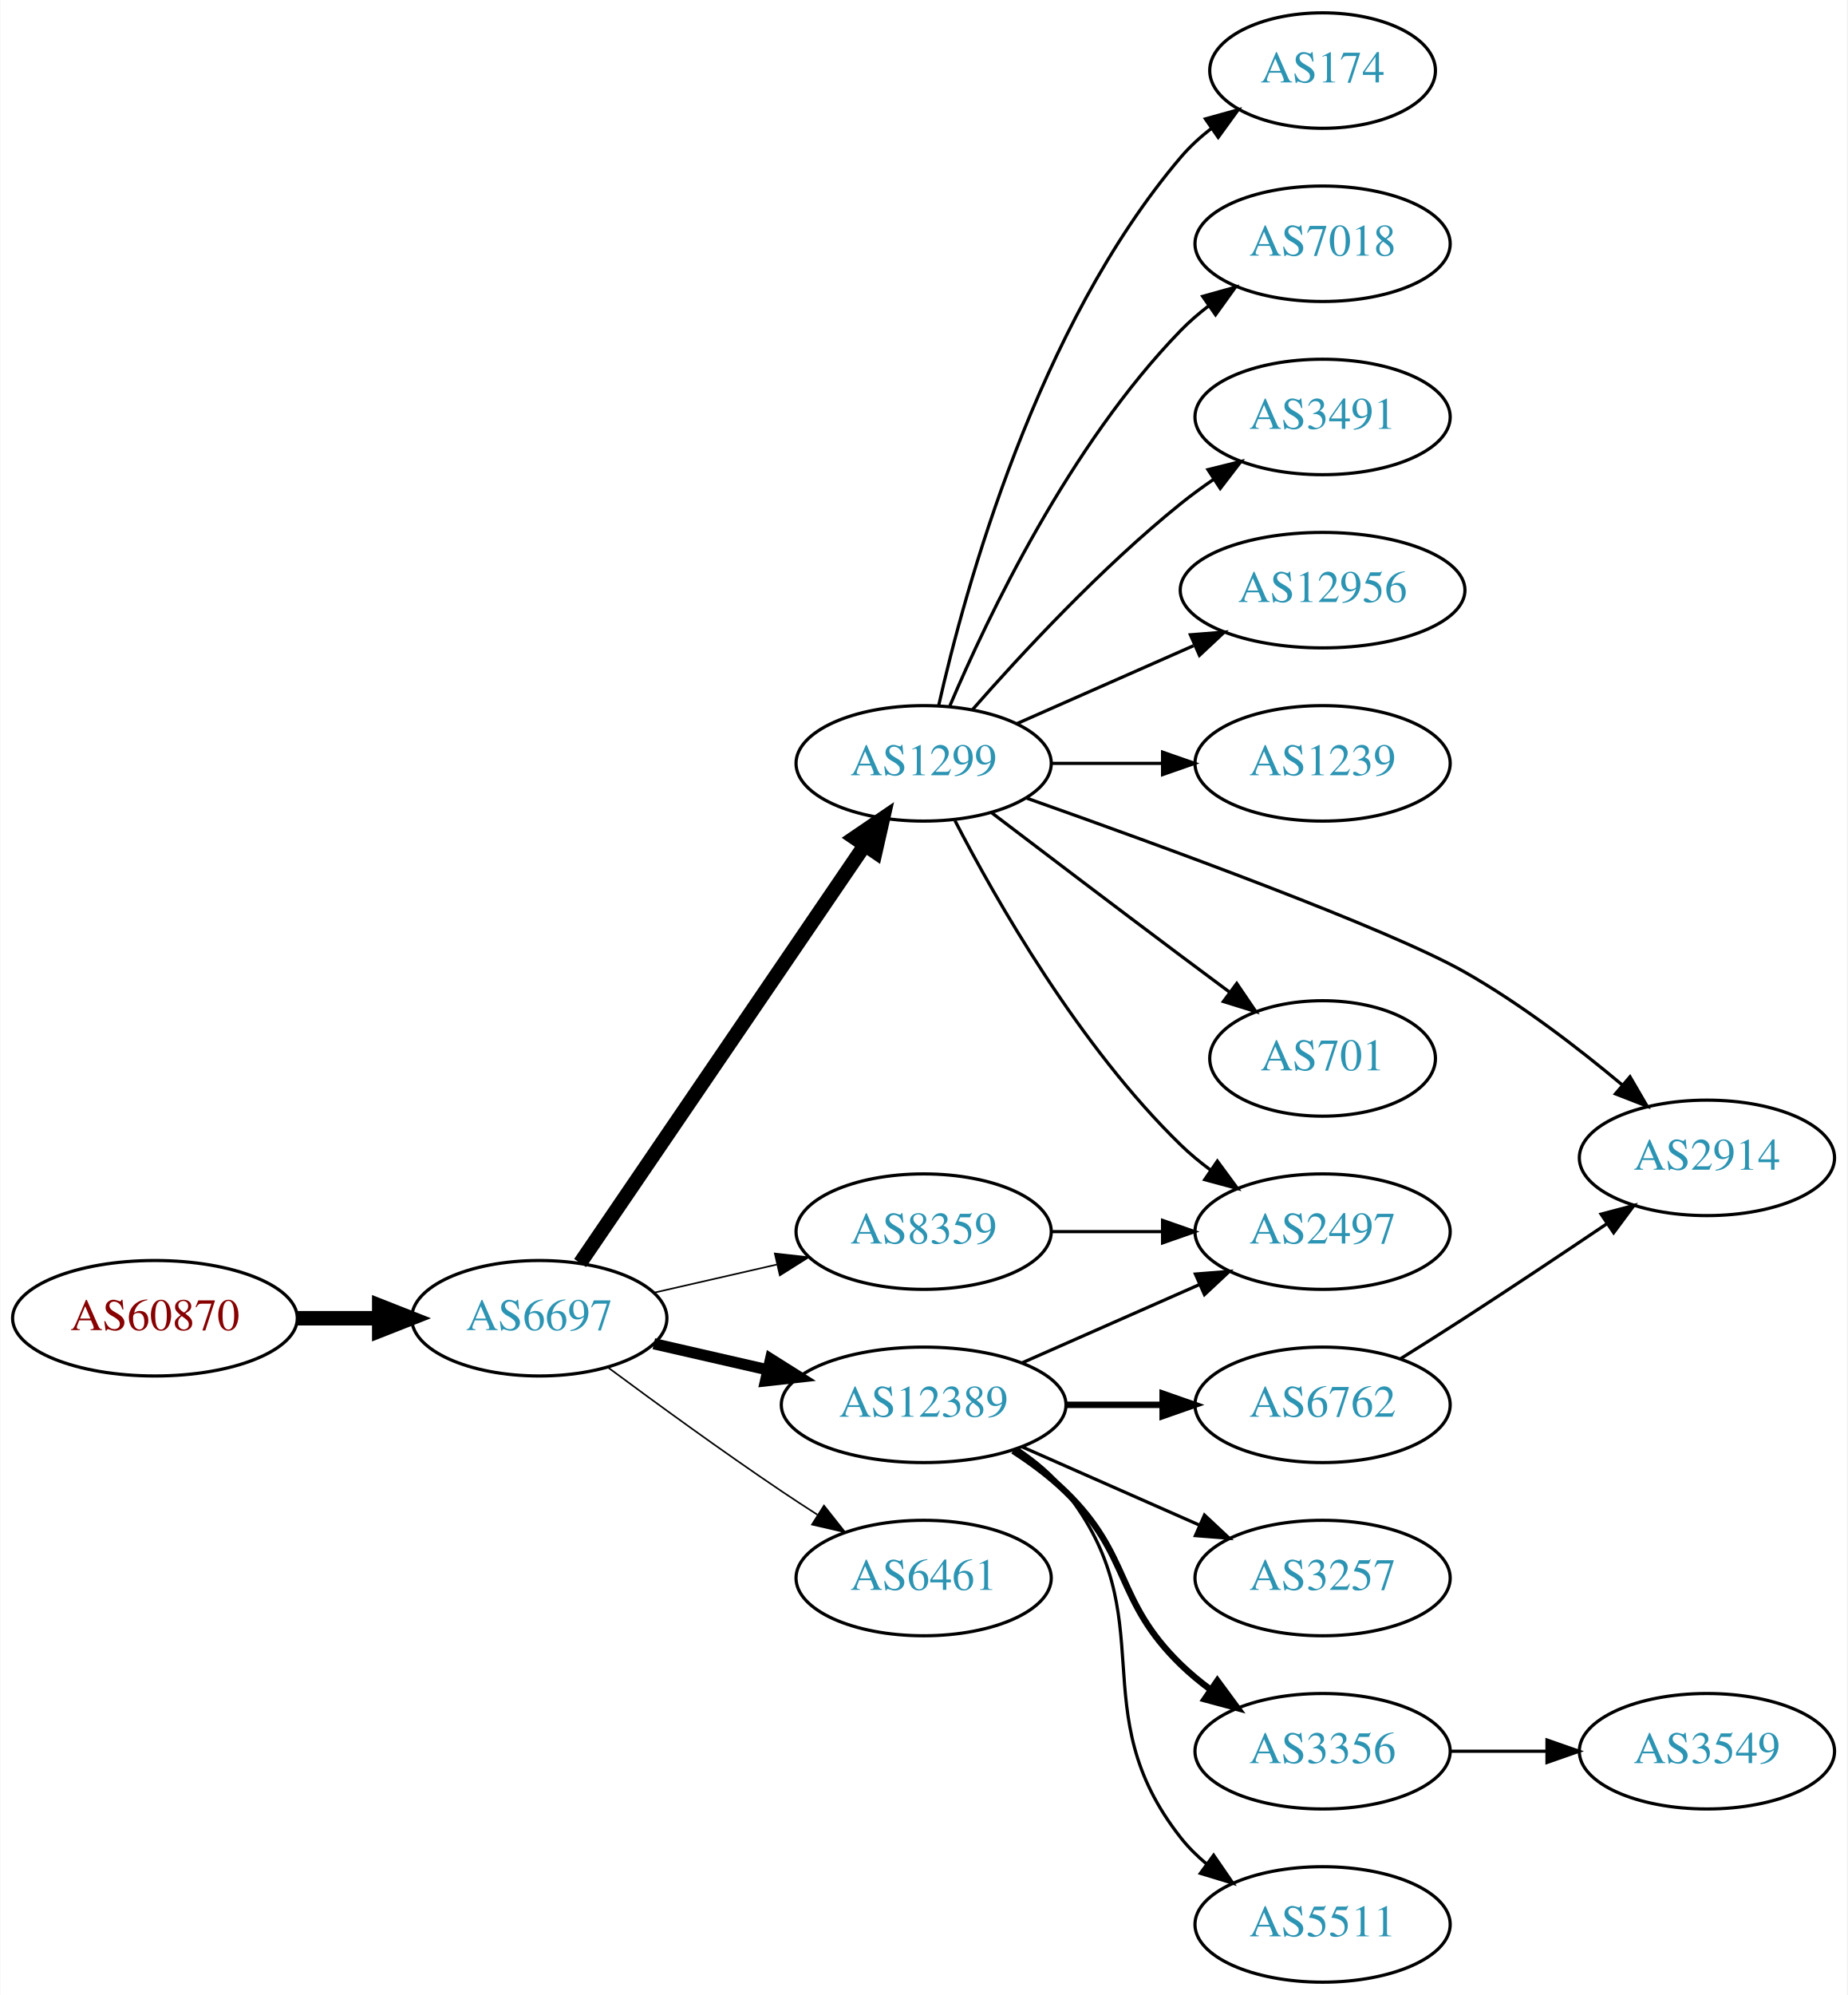
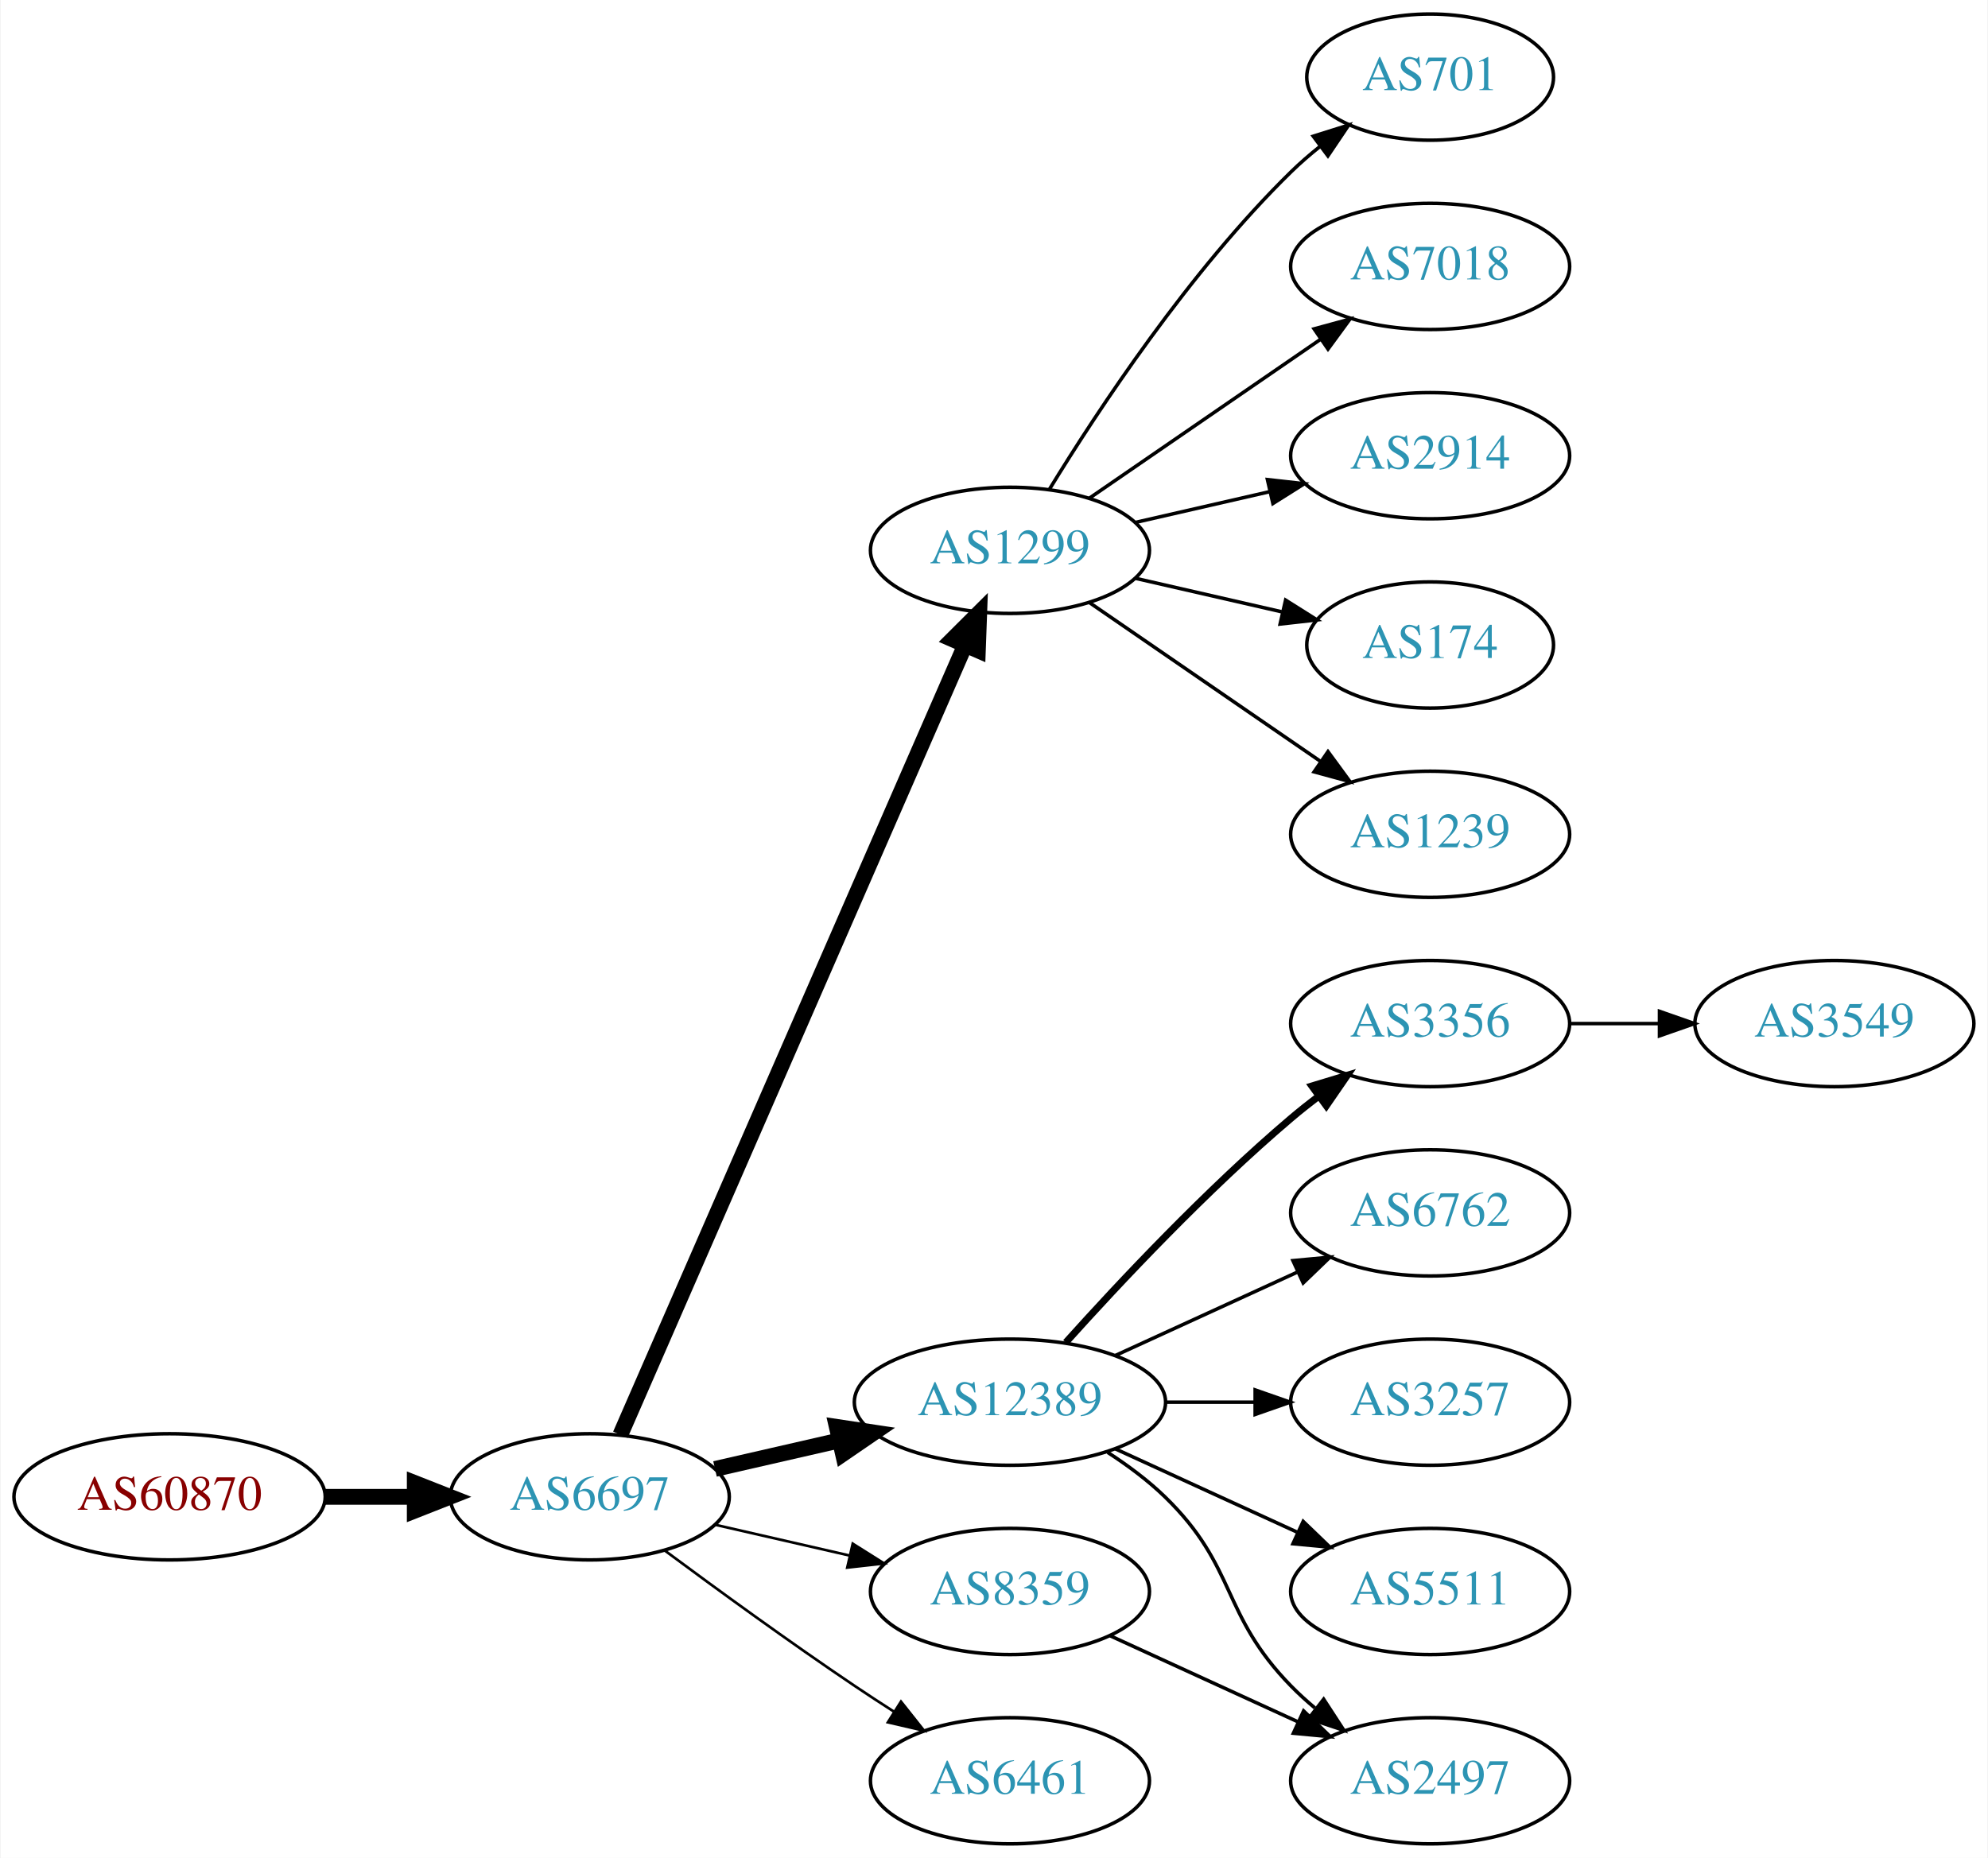
- <svg xmlns="http://www.w3.org/2000/svg" xmlns:xlink="http://www.w3.org/1999/xlink" width="576pt" height="622pt" viewBox="0.00 0.00 575.76 622.00">
-   <g id="graph0" class="graph" transform="scale(1 1) rotate(0) translate(4 618)">
-     <polygon fill="white" stroke="none" points="-4,4 -4,-618 571.762,-618 571.762,4 -4,4" />
+ <svg xmlns="http://www.w3.org/2000/svg" xmlns:xlink="http://www.w3.org/1999/xlink" width="567pt" height="530pt" viewBox="0.00 0.00 566.66 530.00">
+   <g id="graph0" class="graph" transform="scale(1 1) rotate(0) translate(4 526)">
+     <polygon fill="white" stroke="none" points="-4,4 -4,-526 562.663,-526 562.663,4 -4,4" />
    <g id="node1" class="node">
      <g id="a_node1">
        <a xlink:href="/asn/60870" xlink:title="AS60870 ~ TECSBY-AS [AT]">
-           <ellipse fill="#ffffff" stroke="black" cx="44.196" cy="-207" rx="44.393" ry="18" />
-           <text text-anchor="middle" x="44.196" y="-203.3" font-family="Times,serif" font-size="14.00" fill="#880000">AS60870</text>
+           <ellipse fill="#ffffff" stroke="black" cx="44.196" cy="-99" rx="44.393" ry="18" />
+           <text text-anchor="middle" x="44.196" y="-95.3" font-family="Times,serif" font-size="14.00" fill="#880000">AS60870</text>
        </a>
      </g>
    </g>
    <g id="node2" class="node">
      <g id="a_node2">
        <a xlink:href="/asn/6697" xlink:title="AS6697 ~ BELPAK [BY]">
-           <ellipse fill="#ffffff" stroke="black" cx="164.039" cy="-207" rx="39.794" ry="18" />
-           <text text-anchor="middle" x="164.039" y="-203.3" font-family="Times,serif" font-size="14.00" fill="#2c94b3">AS6697</text>
+           <ellipse fill="#ffffff" stroke="black" cx="164.039" cy="-99" rx="39.794" ry="18" />
+           <text text-anchor="middle" x="164.039" y="-95.3" font-family="Times,serif" font-size="14.00" fill="#2c94b3">AS6697</text>
        </a>
      </g>
    </g>
    <g id="edge1" class="edge">
-       <path fill="none" stroke="black" stroke-width="4.5" d="M88.407,-207C96.72,-207 105.482,-207 113.965,-207" />
-       <polygon fill="black" stroke="black" stroke-width="4.5" points="114.123,-210.938 124.123,-207 114.123,-203.063 114.123,-210.938" />
+       <path fill="none" stroke="black" stroke-width="4.5" d="M88.407,-99C96.72,-99 105.482,-99 113.965,-99" />
+       <polygon fill="black" stroke="black" stroke-width="4.5" points="114.123,-102.938 124.123,-99 114.123,-95.063 114.123,-102.938" />
    </g>
    <g id="node3" class="node">
      <g id="a_node3">
-         <a xlink:href="/asn/8359" xlink:title="AS8359 ~ MTS PJSC [RU]">
-           <ellipse fill="#ffffff" stroke="black" cx="283.881" cy="-234" rx="39.794" ry="18" />
-           <text text-anchor="middle" x="283.881" y="-230.3" font-family="Times,serif" font-size="14.00" fill="#2c94b3">AS8359</text>
+         <a xlink:href="/asn/1299" xlink:title="AS1299 ~ Telia Carrier [EU]">
+           <ellipse fill="#ffffff" stroke="black" cx="283.881" cy="-369" rx="39.794" ry="18" />
+           <text text-anchor="middle" x="283.881" y="-365.3" font-family="Times,serif" font-size="14.00" fill="#2c94b3">AS1299</text>
        </a>
      </g>
    </g>
    <g id="edge2" class="edge">
-       <path fill="none" stroke="black" stroke-width="0.5" d="M199.758,-214.955C211.758,-217.704 225.379,-220.825 238.071,-223.733" />
-       <polygon fill="black" stroke="black" stroke-width="0.5" points="237.474,-227.187 248.003,-226.009 239.037,-220.364 237.474,-227.187" />
+       <path fill="none" stroke="black" stroke-width="4.5" d="M172.771,-116.715C192.872,-162.771 246.88,-286.514 270.983,-341.739" />
+       <polygon fill="black" stroke="black" stroke-width="4.5" points="267.512,-343.629 275.121,-351.219 274.729,-340.479 267.512,-343.629" />
    </g>
    <g id="node4" class="node">
      <g id="a_node4">
-         <a xlink:href="/asn/1299" xlink:title="AS1299 ~ Telia Carrier [EU]">
-           <ellipse fill="#ffffff" stroke="black" cx="283.881" cy="-380" rx="39.794" ry="18" />
-           <text text-anchor="middle" x="283.881" y="-376.3" font-family="Times,serif" font-size="14.00" fill="#2c94b3">AS1299</text>
+         <a xlink:href="/asn/12389" xlink:title="AS12389 ~ PJSC Rostelecom [RU]">
+           <ellipse fill="#ffffff" stroke="black" cx="283.881" cy="-126" rx="44.393" ry="18" />
+           <text text-anchor="middle" x="283.881" y="-122.3" font-family="Times,serif" font-size="14.00" fill="#2c94b3">AS12389</text>
        </a>
      </g>
    </g>
    <g id="edge3" class="edge">
-       <path fill="none" stroke="black" stroke-width="4.5" d="M176.769,-224.22C197.592,-254.79 241.109,-318.676 265.449,-354.409" />
-       <polygon fill="black" stroke="black" stroke-width="4.5" points="262.315,-356.801 271.199,-362.849 268.823,-352.368 262.315,-356.801" />
+       <path fill="none" stroke="black" stroke-width="4.5" d="M199.758,-106.955C210.896,-109.507 223.432,-112.379 235.325,-115.104" />
+       <polygon fill="black" stroke="black" stroke-width="4.5" points="234.492,-118.953 245.119,-117.348 236.251,-111.276 234.492,-118.953" />
    </g>
    <g id="node5" class="node">
      <g id="a_node5">
-         <a xlink:href="/asn/12389" xlink:title="AS12389 ~ PJSC Rostelecom [RU]">
-           <ellipse fill="#ffffff" stroke="black" cx="283.881" cy="-180" rx="44.393" ry="18" />
-           <text text-anchor="middle" x="283.881" y="-176.3" font-family="Times,serif" font-size="14.00" fill="#2c94b3">AS12389</text>
+         <a xlink:href="/asn/8359" xlink:title="AS8359 ~ MTS PJSC [RU]">
+           <ellipse fill="#ffffff" stroke="black" cx="283.881" cy="-72" rx="39.794" ry="18" />
+           <text text-anchor="middle" x="283.881" y="-68.3" font-family="Times,serif" font-size="14.00" fill="#2c94b3">AS8359</text>
        </a>
      </g>
    </g>
    <g id="edge4" class="edge">
-       <path fill="none" stroke="black" stroke-width="3.5" d="M199.758,-199.045C210.896,-196.493 223.432,-193.621 235.325,-190.896" />
-       <polygon fill="black" stroke="black" stroke-width="3.5" points="236.153,-194.297 245.119,-188.652 234.59,-187.474 236.153,-194.297" />
+       <path fill="none" stroke="black" stroke-width="0.75" d="M199.758,-91.045C211.758,-88.296 225.379,-85.175 238.071,-82.267" />
+       <polygon fill="black" stroke="black" stroke-width="0.75" points="239.037,-85.636 248.003,-79.991 237.474,-78.813 239.037,-85.636" />
    </g>
    <g id="node6" class="node">
      <g id="a_node6">
        <a xlink:href="/asn/6461" xlink:title="AS6461 ~ Zayo Bandwidth [US]">
-           <ellipse fill="#ffffff" stroke="black" cx="283.881" cy="-126" rx="39.794" ry="18" />
-           <text text-anchor="middle" x="283.881" y="-122.3" font-family="Times,serif" font-size="14.00" fill="#2c94b3">AS6461</text>
+           <ellipse fill="#ffffff" stroke="black" cx="283.881" cy="-18" rx="39.794" ry="18" />
+           <text text-anchor="middle" x="283.881" y="-14.3" font-family="Times,serif" font-size="14.00" fill="#2c94b3">AS6461</text>
        </a>
      </g>
    </g>
    <g id="edge5" class="edge">
-       <path fill="none" stroke="black" stroke-width="0.5" d="M185.369,-191.723C200.231,-180.696 220.976,-165.593 239.685,-153 243.234,-150.611 246.984,-148.161 250.733,-145.758" />
-       <polygon fill="black" stroke="black" stroke-width="0.5" points="252.801,-148.591 259.381,-140.288 249.059,-142.675 252.801,-148.591" />
+       <path fill="none" stroke="black" stroke-width="0.75" d="M185.369,-83.723C200.231,-72.696 220.976,-57.593 239.685,-45 243.234,-42.611 246.984,-40.161 250.733,-37.758" />
+       <polygon fill="black" stroke="black" stroke-width="0.75" points="252.801,-40.591 259.381,-32.288 249.059,-34.675 252.801,-40.591" />
    </g>
    <g id="node7" class="node">
      <g id="a_node7">
-         <a xlink:href="/asn/2497" xlink:title="AS2497 ~ Internet Initiative Japan Inc. [JP]">
-           <ellipse fill="#ffffff" stroke="black" cx="408.273" cy="-234" rx="39.794" ry="18" />
-           <text text-anchor="middle" x="408.273" y="-230.3" font-family="Times,serif" font-size="14.00" fill="#2c94b3">AS2497</text>
+         <a xlink:href="/asn/701" xlink:title="AS701 ~ UUNET [US]">
+           <ellipse fill="#ffffff" stroke="black" cx="403.724" cy="-504" rx="35.194" ry="18" />
+           <text text-anchor="middle" x="403.724" y="-500.3" font-family="Times,serif" font-size="14.00" fill="#2c94b3">AS701</text>
        </a>
      </g>
    </g>
    <g id="edge6" class="edge">
-       <path fill="none" stroke="black" d="M323.607,-234C334.545,-234 346.596,-234 358.062,-234" />
-       <polygon fill="black" stroke="black" points="358.38,-237.5 368.38,-234 358.38,-230.5 358.38,-237.5" />
-     </g>
-     <g id="edge10" class="edge">
-       <path fill="none" stroke="black" d="M293.635,-362.164C306.485,-337.292 332.399,-291.786 364.077,-261 366.921,-258.236 370.094,-255.612 373.394,-253.163" />
-       <polygon fill="black" stroke="black" points="375.46,-255.991 381.741,-247.459 371.51,-250.212 375.46,-255.991" />
+       <path fill="none" stroke="black" d="M295.147,-386.44C308.955,-408.991 335.144,-448.722 364.077,-477 366.613,-479.478 369.396,-481.89 372.272,-484.188" />
+       <polygon fill="black" stroke="black" points="370.381,-487.144 380.488,-490.321 374.568,-481.535 370.381,-487.144" />
    </g>
    <g id="node8" class="node">
      <g id="a_node8">
-         <a xlink:href="/asn/1239" xlink:title="AS1239 ~ Sprint [US]">
-           <ellipse fill="#ffffff" stroke="black" cx="408.273" cy="-380" rx="39.794" ry="18" />
-           <text text-anchor="middle" x="408.273" y="-376.3" font-family="Times,serif" font-size="14.00" fill="#2c94b3">AS1239</text>
+         <a xlink:href="/asn/7018" xlink:title="AS7018 ~ AT&amp;T Services, Inc. [US]">
+           <ellipse fill="#ffffff" stroke="black" cx="403.724" cy="-450" rx="39.794" ry="18" />
+           <text text-anchor="middle" x="403.724" y="-446.3" font-family="Times,serif" font-size="14.00" fill="#2c94b3">AS7018</text>
        </a>
      </g>
    </g>
    <g id="edge7" class="edge">
-       <path fill="none" stroke="black" d="M323.607,-380C334.545,-380 346.596,-380 358.062,-380" />
-       <polygon fill="black" stroke="black" points="358.38,-383.5 368.38,-380 358.38,-376.5 358.38,-383.5" />
+       <path fill="none" stroke="black" d="M306.495,-383.857C324.984,-396.565 351.798,-414.995 372.427,-429.175" />
+       <polygon fill="black" stroke="black" points="370.624,-432.183 380.848,-434.963 374.589,-426.414 370.624,-432.183" />
    </g>
    <g id="node9" class="node">
      <g id="a_node9">
        <a xlink:href="/asn/2914" xlink:title="AS2914 ~ NTT America, Inc. [US]">
-           <ellipse fill="#ffffff" stroke="black" cx="528.116" cy="-257" rx="39.794" ry="18" />
-           <text text-anchor="middle" x="528.116" y="-253.3" font-family="Times,serif" font-size="14.00" fill="#2c94b3">AS2914</text>
+           <ellipse fill="#ffffff" stroke="black" cx="403.724" cy="-396" rx="39.794" ry="18" />
+           <text text-anchor="middle" x="403.724" y="-392.3" font-family="Times,serif" font-size="14.00" fill="#2c94b3">AS2914</text>
        </a>
      </g>
    </g>
    <g id="edge8" class="edge">
-       <path fill="none" stroke="black" d="M316.044,-369.139C357.523,-354.472 428.437,-328.61 452.469,-315 470.018,-305.062 487.919,-291.301 501.79,-279.677" />
-       <polygon fill="black" stroke="black" points="504.13,-282.282 509.459,-273.125 499.583,-276.96 504.13,-282.282" />
+       <path fill="none" stroke="black" d="M319.6,-376.955C331.6,-379.704 345.221,-382.825 357.914,-385.733" />
+       <polygon fill="black" stroke="black" points="357.316,-389.187 367.845,-388.009 358.88,-382.364 357.316,-389.187" />
    </g>
    <g id="node10" class="node">
      <g id="a_node10">
-         <a xlink:href="/asn/701" xlink:title="AS701 ~ UUNET [US]">
-           <ellipse fill="#ffffff" stroke="black" cx="408.273" cy="-288" rx="35.194" ry="18" />
-           <text text-anchor="middle" x="408.273" y="-284.3" font-family="Times,serif" font-size="14.00" fill="#2c94b3">AS701</text>
+         <a xlink:href="/asn/174" xlink:title="AS174 ~ Cogent Communications [US]">
+           <ellipse fill="#ffffff" stroke="black" cx="403.724" cy="-342" rx="35.194" ry="18" />
+           <text text-anchor="middle" x="403.724" y="-338.3" font-family="Times,serif" font-size="14.00" fill="#2c94b3">AS174</text>
        </a>
      </g>
    </g>
    <g id="edge9" class="edge">
-       <path fill="none" stroke="black" d="M305.018,-364.65C320.997,-352.492 343.922,-335.1 364.077,-320 368.958,-316.343 374.161,-312.469 379.205,-308.725" />
-       <polygon fill="black" stroke="black" points="381.505,-311.377 387.456,-302.611 377.338,-305.753 381.505,-311.377" />
+       <path fill="none" stroke="black" d="M319.6,-361.045C332.693,-358.045 347.715,-354.604 361.356,-351.478" />
+       <polygon fill="black" stroke="black" points="362.497,-354.807 371.463,-349.162 360.934,-347.984 362.497,-354.807" />
    </g>
    <g id="node11" class="node">
      <g id="a_node11">
-         <a xlink:href="/asn/174" xlink:title="AS174 ~ Cogent Communications [US]">
-           <ellipse fill="#ffffff" stroke="black" cx="408.273" cy="-596" rx="35.194" ry="18" />
-           <text text-anchor="middle" x="408.273" y="-592.3" font-family="Times,serif" font-size="14.00" fill="#2c94b3">AS174</text>
-         </a>
-       </g>
-     </g>
-     <g id="edge11" class="edge">
-       <path fill="none" stroke="black" d="M288.575,-398.075C296.715,-434.148 319.148,-516.14 364.077,-569 366.848,-572.26 370.114,-575.252 373.589,-577.961" />
-       <polygon fill="black" stroke="black" points="371.733,-580.932 381.943,-583.761 375.725,-575.182 371.733,-580.932" />
+         <a xlink:href="/asn/1239" xlink:title="AS1239 ~ Sprint [US]">
+           <ellipse fill="#ffffff" stroke="black" cx="403.724" cy="-288" rx="39.794" ry="18" />
+           <text text-anchor="middle" x="403.724" y="-284.3" font-family="Times,serif" font-size="14.00" fill="#2c94b3">AS1239</text>
+         </a>
+       </g>
+     </g>
+     <g id="edge10" class="edge">
+       <path fill="none" stroke="black" d="M306.495,-354.143C324.984,-341.435 351.798,-323.005 372.427,-308.825" />
+       <polygon fill="black" stroke="black" points="374.589,-311.586 380.848,-303.037 370.624,-305.817 374.589,-311.586" />
    </g>
    <g id="node12" class="node">
      <g id="a_node12">
-         <a xlink:href="/asn/7018" xlink:title="AS7018 ~ AT&amp;T Services, Inc. [US]">
-           <ellipse fill="#ffffff" stroke="black" cx="408.273" cy="-542" rx="39.794" ry="18" />
-           <text text-anchor="middle" x="408.273" y="-538.3" font-family="Times,serif" font-size="14.00" fill="#2c94b3">AS7018</text>
-         </a>
-       </g>
-     </g>
-     <g id="edge12" class="edge">
-       <path fill="none" stroke="black" d="M292.072,-397.975C303.839,-425.682 329.413,-479.348 364.077,-515 366.697,-517.695 369.638,-520.239 372.721,-522.608" />
-       <polygon fill="black" stroke="black" points="370.887,-525.597 381.089,-528.455 374.896,-519.859 370.887,-525.597" />
+         <a xlink:href="/asn/3356" xlink:title="AS3356 ~ Level 3 Parent, LLC [US]">
+           <ellipse fill="#ffffff" stroke="black" cx="403.724" cy="-234" rx="39.794" ry="18" />
+           <text text-anchor="middle" x="403.724" y="-230.3" font-family="Times,serif" font-size="14.00" fill="#2c94b3">AS3356</text>
+         </a>
+       </g>
+     </g>
+     <g id="edge11" class="edge">
+       <path fill="none" stroke="black" stroke-width="2" d="M299.814,-143.044C315.14,-160.097 340.075,-186.65 364.077,-207 366.574,-209.117 369.235,-211.232 371.946,-213.293" />
+       <polygon fill="black" stroke="black" stroke-width="2" points="369.983,-216.194 380.123,-219.266 374.112,-210.541 369.983,-216.194" />
    </g>
    <g id="node13" class="node">
      <g id="a_node13">
-         <a xlink:href="/asn/3491" xlink:title="AS3491 ~ PCCW Global, Inc. [US]">
-           <ellipse fill="#ffffff" stroke="black" cx="408.273" cy="-488" rx="39.794" ry="18" />
-           <text text-anchor="middle" x="408.273" y="-484.3" font-family="Times,serif" font-size="14.00" fill="#2c94b3">AS3491</text>
-         </a>
-       </g>
-     </g>
-     <g id="edge13" class="edge">
-       <path fill="none" stroke="black" d="M299.033,-396.663C314.135,-413.894 339.256,-441.024 364.077,-461 367.333,-463.62 370.858,-466.192 374.442,-468.646" />
-       <polygon fill="black" stroke="black" points="372.53,-471.577 382.815,-474.121 376.361,-465.719 372.53,-471.577" />
+         <a xlink:href="/asn/6762" xlink:title="AS6762 ~ TELECOM ITALIA SPARKLE S.p.A. [IT]">
+           <ellipse fill="#ffffff" stroke="black" cx="403.724" cy="-180" rx="39.794" ry="18" />
+           <text text-anchor="middle" x="403.724" y="-176.3" font-family="Times,serif" font-size="14.00" fill="#2c94b3">AS6762</text>
+         </a>
+       </g>
+     </g>
+     <g id="edge12" class="edge">
+       <path fill="none" stroke="black" d="M314.011,-139.348C329.622,-146.502 349.02,-155.391 365.692,-163.03" />
+       <polygon fill="black" stroke="black" points="364.595,-166.378 375.144,-167.362 367.511,-160.014 364.595,-166.378" />
    </g>
    <g id="node14" class="node">
      <g id="a_node14">
-         <a xlink:href="/asn/12956" xlink:title="AS12956 ~ TELXIUS [ES]">
-           <ellipse fill="#ffffff" stroke="black" cx="408.273" cy="-434" rx="44.393" ry="18" />
-           <text text-anchor="middle" x="408.273" y="-430.3" font-family="Times,serif" font-size="14.00" fill="#2c94b3">AS12956</text>
-         </a>
-       </g>
-     </g>
-     <g id="edge14" class="edge">
-       <path fill="none" stroke="black" d="M312.96,-392.389C329.276,-399.587 350.087,-408.769 368.007,-416.675" />
-       <polygon fill="black" stroke="black" points="367.056,-420.081 377.618,-420.916 369.881,-413.677 367.056,-420.081" />
-     </g>
-     <g id="edge17" class="edge">
-       <path fill="none" stroke="black" d="M314.509,-193.072C331.103,-200.393 351.963,-209.597 369.696,-217.421" />
-       <polygon fill="black" stroke="black" points="368.618,-220.77 379.18,-221.605 371.443,-214.366 368.618,-220.77" />
+         <a xlink:href="/asn/3257" xlink:title="AS3257 ~ GTT [DE]">
+           <ellipse fill="#ffffff" stroke="black" cx="403.724" cy="-126" rx="39.794" ry="18" />
+           <text text-anchor="middle" x="403.724" y="-122.3" font-family="Times,serif" font-size="14.00" fill="#2c94b3">AS3257</text>
+         </a>
+       </g>
+     </g>
+     <g id="edge13" class="edge">
+       <path fill="none" stroke="black" d="M328.092,-126C336.405,-126 345.168,-126 353.65,-126" />
+       <polygon fill="black" stroke="black" points="353.809,-129.5 363.809,-126 353.809,-122.5 353.809,-129.5" />
    </g>
    <g id="node15" class="node">
      <g id="a_node15">
-         <a xlink:href="/asn/3356" xlink:title="AS3356 ~ Level 3 Parent, LLC [US]">
-           <ellipse fill="#ffffff" stroke="black" cx="408.273" cy="-72" rx="39.794" ry="18" />
-           <text text-anchor="middle" x="408.273" y="-68.3" font-family="Times,serif" font-size="14.00" fill="#2c94b3">AS3356</text>
-         </a>
-       </g>
-     </g>
-     <g id="edge15" class="edge">
-       <path fill="none" stroke="black" stroke-width="2" d="M311.765,-165.671C317.489,-161.964 323.255,-157.682 328.077,-153 348.771,-132.906 343.384,-119.094 364.077,-99 366.922,-96.237 370.096,-93.614 373.396,-91.166" />
-       <polygon fill="black" stroke="black" stroke-width="2" points="375.462,-93.993 381.744,-85.462 371.513,-88.214 375.462,-93.993" />
+         <a xlink:href="/asn/5511" xlink:title="AS5511 ~ Orange S.A. [FR]">
+           <ellipse fill="#ffffff" stroke="black" cx="403.724" cy="-72" rx="39.794" ry="18" />
+           <text text-anchor="middle" x="403.724" y="-68.3" font-family="Times,serif" font-size="14.00" fill="#2c94b3">AS5511</text>
+         </a>
+       </g>
+     </g>
+     <g id="edge14" class="edge">
+       <path fill="none" stroke="black" d="M314.011,-112.652C329.622,-105.498 349.02,-96.609 365.692,-88.969" />
+       <polygon fill="black" stroke="black" points="367.511,-91.986 375.144,-84.638 364.595,-85.622 367.511,-91.986" />
    </g>
    <g id="node16" class="node">
      <g id="a_node16">
-         <a xlink:href="/asn/3257" xlink:title="AS3257 ~ GTT [DE]">
-           <ellipse fill="#ffffff" stroke="black" cx="408.273" cy="-126" rx="39.794" ry="18" />
-           <text text-anchor="middle" x="408.273" y="-122.3" font-family="Times,serif" font-size="14.00" fill="#2c94b3">AS3257</text>
-         </a>
-       </g>
-     </g>
-     <g id="edge16" class="edge">
-       <path fill="none" stroke="black" d="M314.509,-166.928C331.103,-159.607 351.963,-150.403 369.696,-142.579" />
-       <polygon fill="black" stroke="black" points="371.443,-145.634 379.18,-138.395 368.618,-139.23 371.443,-145.634" />
+         <a xlink:href="/asn/2497" xlink:title="AS2497 ~ Internet Initiative Japan Inc. [JP]">
+           <ellipse fill="#ffffff" stroke="black" cx="403.724" cy="-18" rx="39.794" ry="18" />
+           <text text-anchor="middle" x="403.724" y="-14.3" font-family="Times,serif" font-size="14.00" fill="#2c94b3">AS2497</text>
+         </a>
+       </g>
+     </g>
+     <g id="edge15" class="edge">
+       <path fill="none" stroke="black" d="M311.765,-111.671C317.489,-107.964 323.255,-103.682 328.077,-99 348.771,-78.906 343.905,-65.617 364.077,-45 366.17,-42.861 368.453,-40.782 370.83,-38.79" />
+       <polygon fill="black" stroke="black" points="373.349,-41.268 379.13,-32.389 369.074,-35.725 373.349,-41.268" />
+     </g>
+     <g id="edge17" class="edge">
+       <path fill="none" stroke="black" d="M312.51,-59.339C328.467,-52.027 348.738,-42.739 366.02,-34.819" />
+       <polygon fill="black" stroke="black" points="367.635,-37.929 375.268,-30.581 364.719,-31.565 367.635,-37.929" />
    </g>
    <g id="node17" class="node">
      <g id="a_node17">
-         <a xlink:href="/asn/6762" xlink:title="AS6762 ~ TELECOM ITALIA SPARKLE S.p.A. [IT]">
-           <ellipse fill="#ffffff" stroke="black" cx="408.273" cy="-180" rx="39.794" ry="18" />
-           <text text-anchor="middle" x="408.273" y="-176.3" font-family="Times,serif" font-size="14.00" fill="#2c94b3">AS6762</text>
-         </a>
-       </g>
-     </g>
-     <g id="edge18" class="edge">
-       <path fill="none" stroke="black" stroke-width="2" d="M328.377,-180C338.066,-180 348.403,-180 358.295,-180" />
-       <polygon fill="black" stroke="black" stroke-width="2" points="358.398,-183.5 368.398,-180 358.398,-176.5 358.398,-183.5" />
-     </g>
-     <g id="node18" class="node">
-       <g id="a_node18">
-         <a xlink:href="/asn/5511" xlink:title="AS5511 ~ Orange S.A. [FR]">
-           <ellipse fill="#ffffff" stroke="black" cx="408.273" cy="-18" rx="39.794" ry="18" />
-           <text text-anchor="middle" x="408.273" y="-14.3" font-family="Times,serif" font-size="14.00" fill="#2c94b3">AS5511</text>
-         </a>
-       </g>
-     </g>
-     <g id="edge19" class="edge">
-       <path fill="none" stroke="black" d="M313.197,-166.261C318.712,-162.567 324.029,-158.142 328.077,-153 359.376,-113.246 332.779,-84.754 364.077,-45 366.402,-42.047 369.146,-39.33 372.105,-36.853" />
-       <polygon fill="black" stroke="black" points="374.298,-39.585 380.302,-30.855 370.165,-33.936 374.298,-39.585" />
-     </g>
-     <g id="node19" class="node">
-       <g id="a_node19">
        <a xlink:href="/asn/3549" xlink:title="AS3549 ~ Level 3 Parent, LLC [US]">
-           <ellipse fill="#ffffff" stroke="black" cx="528.116" cy="-72" rx="39.794" ry="18" />
-           <text text-anchor="middle" x="528.116" y="-68.3" font-family="Times,serif" font-size="14.00" fill="#2c94b3">AS3549</text>
-         </a>
-       </g>
-     </g>
-     <g id="edge20" class="edge">
-       <path fill="none" stroke="black" d="M448.186,-72C457.739,-72 468.089,-72 478.052,-72" />
-       <polygon fill="black" stroke="black" points="478.244,-75.5 488.244,-72 478.244,-68.5 478.244,-75.5" />
-     </g>
-     <g id="edge21" class="edge">
-       <path fill="none" stroke="black" d="M432.673,-194.439C439.114,-198.465 446.084,-202.868 452.469,-207 467.186,-216.525 483.367,-227.322 496.891,-236.44" />
-       <polygon fill="black" stroke="black" points="495.107,-239.459 505.352,-242.159 499.027,-233.659 495.107,-239.459" />
+           <ellipse fill="#ffffff" stroke="black" cx="519.017" cy="-234" rx="39.794" ry="18" />
+           <text text-anchor="middle" x="519.017" y="-230.3" font-family="Times,serif" font-size="14.00" fill="#2c94b3">AS3549</text>
+         </a>
+       </g>
+     </g>
+     <g id="edge16" class="edge">
+       <path fill="none" stroke="black" d="M443.396,-234C451.599,-234 460.363,-234 468.895,-234" />
+       <polygon fill="black" stroke="black" points="469.134,-237.5 479.134,-234 469.134,-230.5 469.134,-237.5" />
    </g>
  </g>
</svg>
